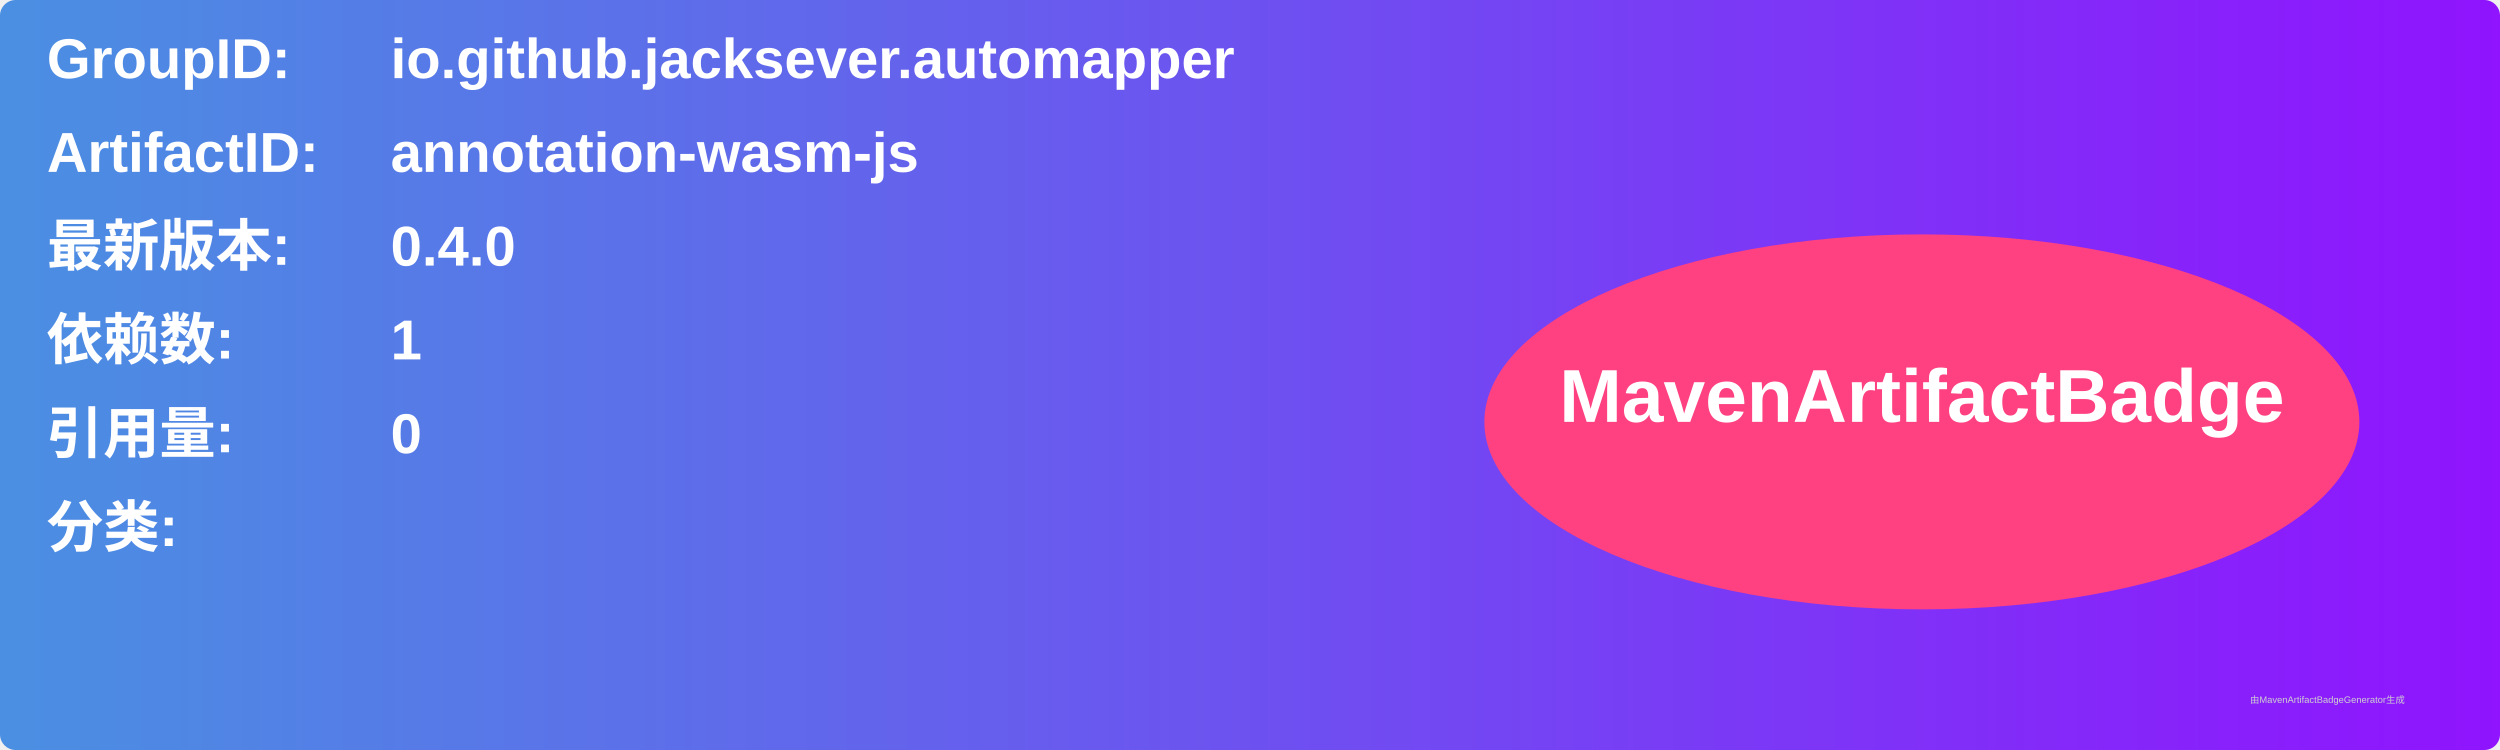
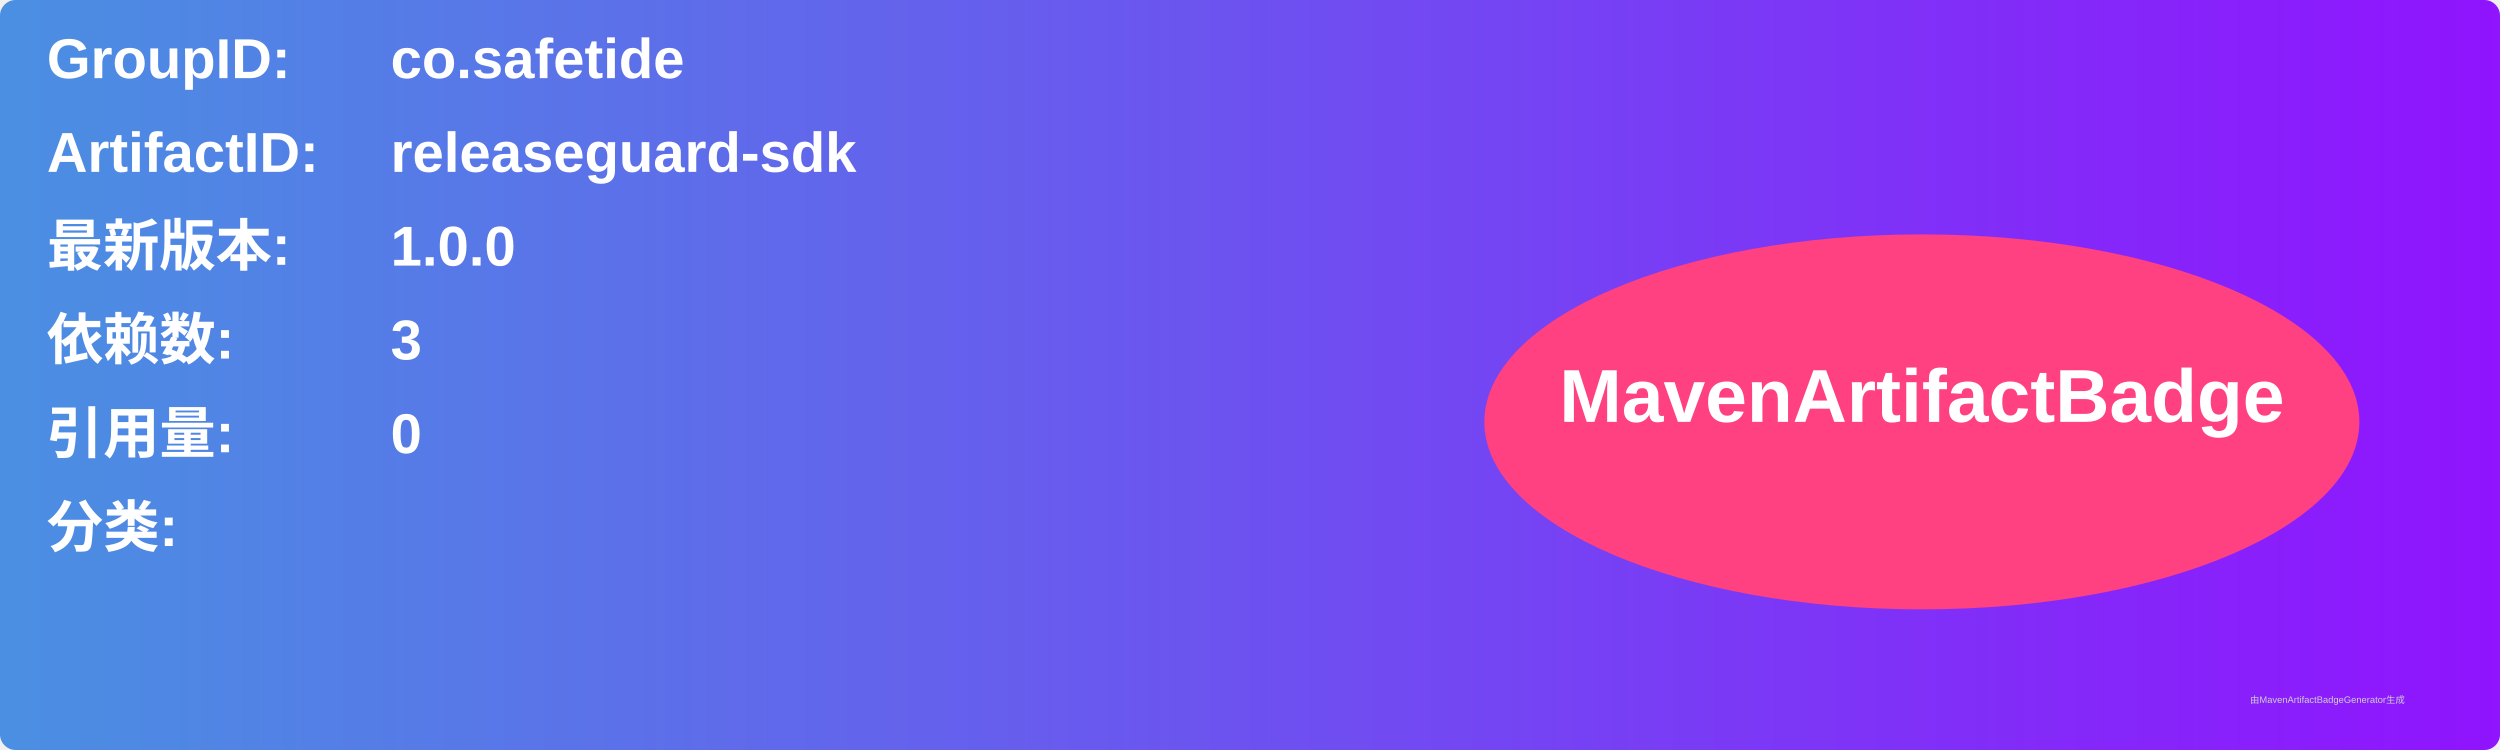
<svg xmlns="http://www.w3.org/2000/svg" width="800" height="240" viewBox="0 0 800 240">
  <linearGradient id="grad" x1="0%" y1="0%" x2="100%" y2="0%">
    <stop offset="0%" stop-color="#4a90e2" />
    <stop offset="100%" stop-color="#9013fe" />
  </linearGradient>
  <rect width="100%" height="100%" rx="5" ry="5" fill="url(#grad)" />
  <g transform="translate(15, 15)">
    <text x="0" y="10" font-family="Arial" font-size="18" fill="white" font-weight="bold" width="260">GroupID:</text>
-     <text x="110" y="10" font-family="Arial" font-size="18" fill="white" font-weight="bold" width="460">io.github.jacksever.automapper</text>
+     <text x="110" y="10" font-family="Arial" font-size="18" fill="white" font-weight="bold" width="460">co.safetide</text>
    <text x="0" y="40" font-family="Arial" font-size="18" fill="white" font-weight="bold" width="260">ArtifactID:</text>
-     <text x="110" y="40" font-family="Arial" font-size="18" fill="white" font-weight="bold" width="460">annotation-wasm-js</text>
+     <text x="110" y="40" font-family="Arial" font-size="18" fill="white" font-weight="bold" width="460">releaseguard-sdk</text>
    <text x="0" y="70" font-family="Arial" font-size="18" fill="white" font-weight="bold">最新版本:</text>
    <text x="110" y="70" font-family="Arial" font-size="18" fill="white" font-weight="bold">
-       <tspan font-weight="bold">0.4.0</tspan>
+       <tspan font-weight="bold">1.0.0</tspan>
    </text>
    <text x="0" y="100" font-family="Arial" font-size="18" fill="white" font-weight="bold">依赖数: </text>
    <text x="110" y="100" font-family="Arial" font-size="18" fill="white">
-       <tspan font-weight="bold">1</tspan>
+       <tspan font-weight="bold">3</tspan>
    </text>
    <text x="0" y="130" font-family="Arial" font-size="18" fill="white" font-weight="bold">引用量: </text>
    <text x="110" y="130" font-family="Arial" font-size="18" fill="white">
      <tspan font-weight="bold">0</tspan>
    </text>
    <text x="0" y="160" font-family="Arial" font-size="18" fill="white" font-weight="bold">分类:</text>
    <text x="10" y="190" font-family="Arial" font-size="10" fill="white">
      <tspan font-weight="bold" />
    </text>
    <ellipse cx="600" cy="120" rx="140" ry="60" fill="#ff4081" />
    <text x="600" y="120" text-anchor="middle" font-family="Arial" font-size="24" fill="white" font-weight="bold">MavenArtifactBadge</text>
  </g>
  <text x="720" y="225" font-family="Arial" font-size="3" fill="#d0d0d0">由MavenArtifactBadgeGenerator生成</text>
</svg>
